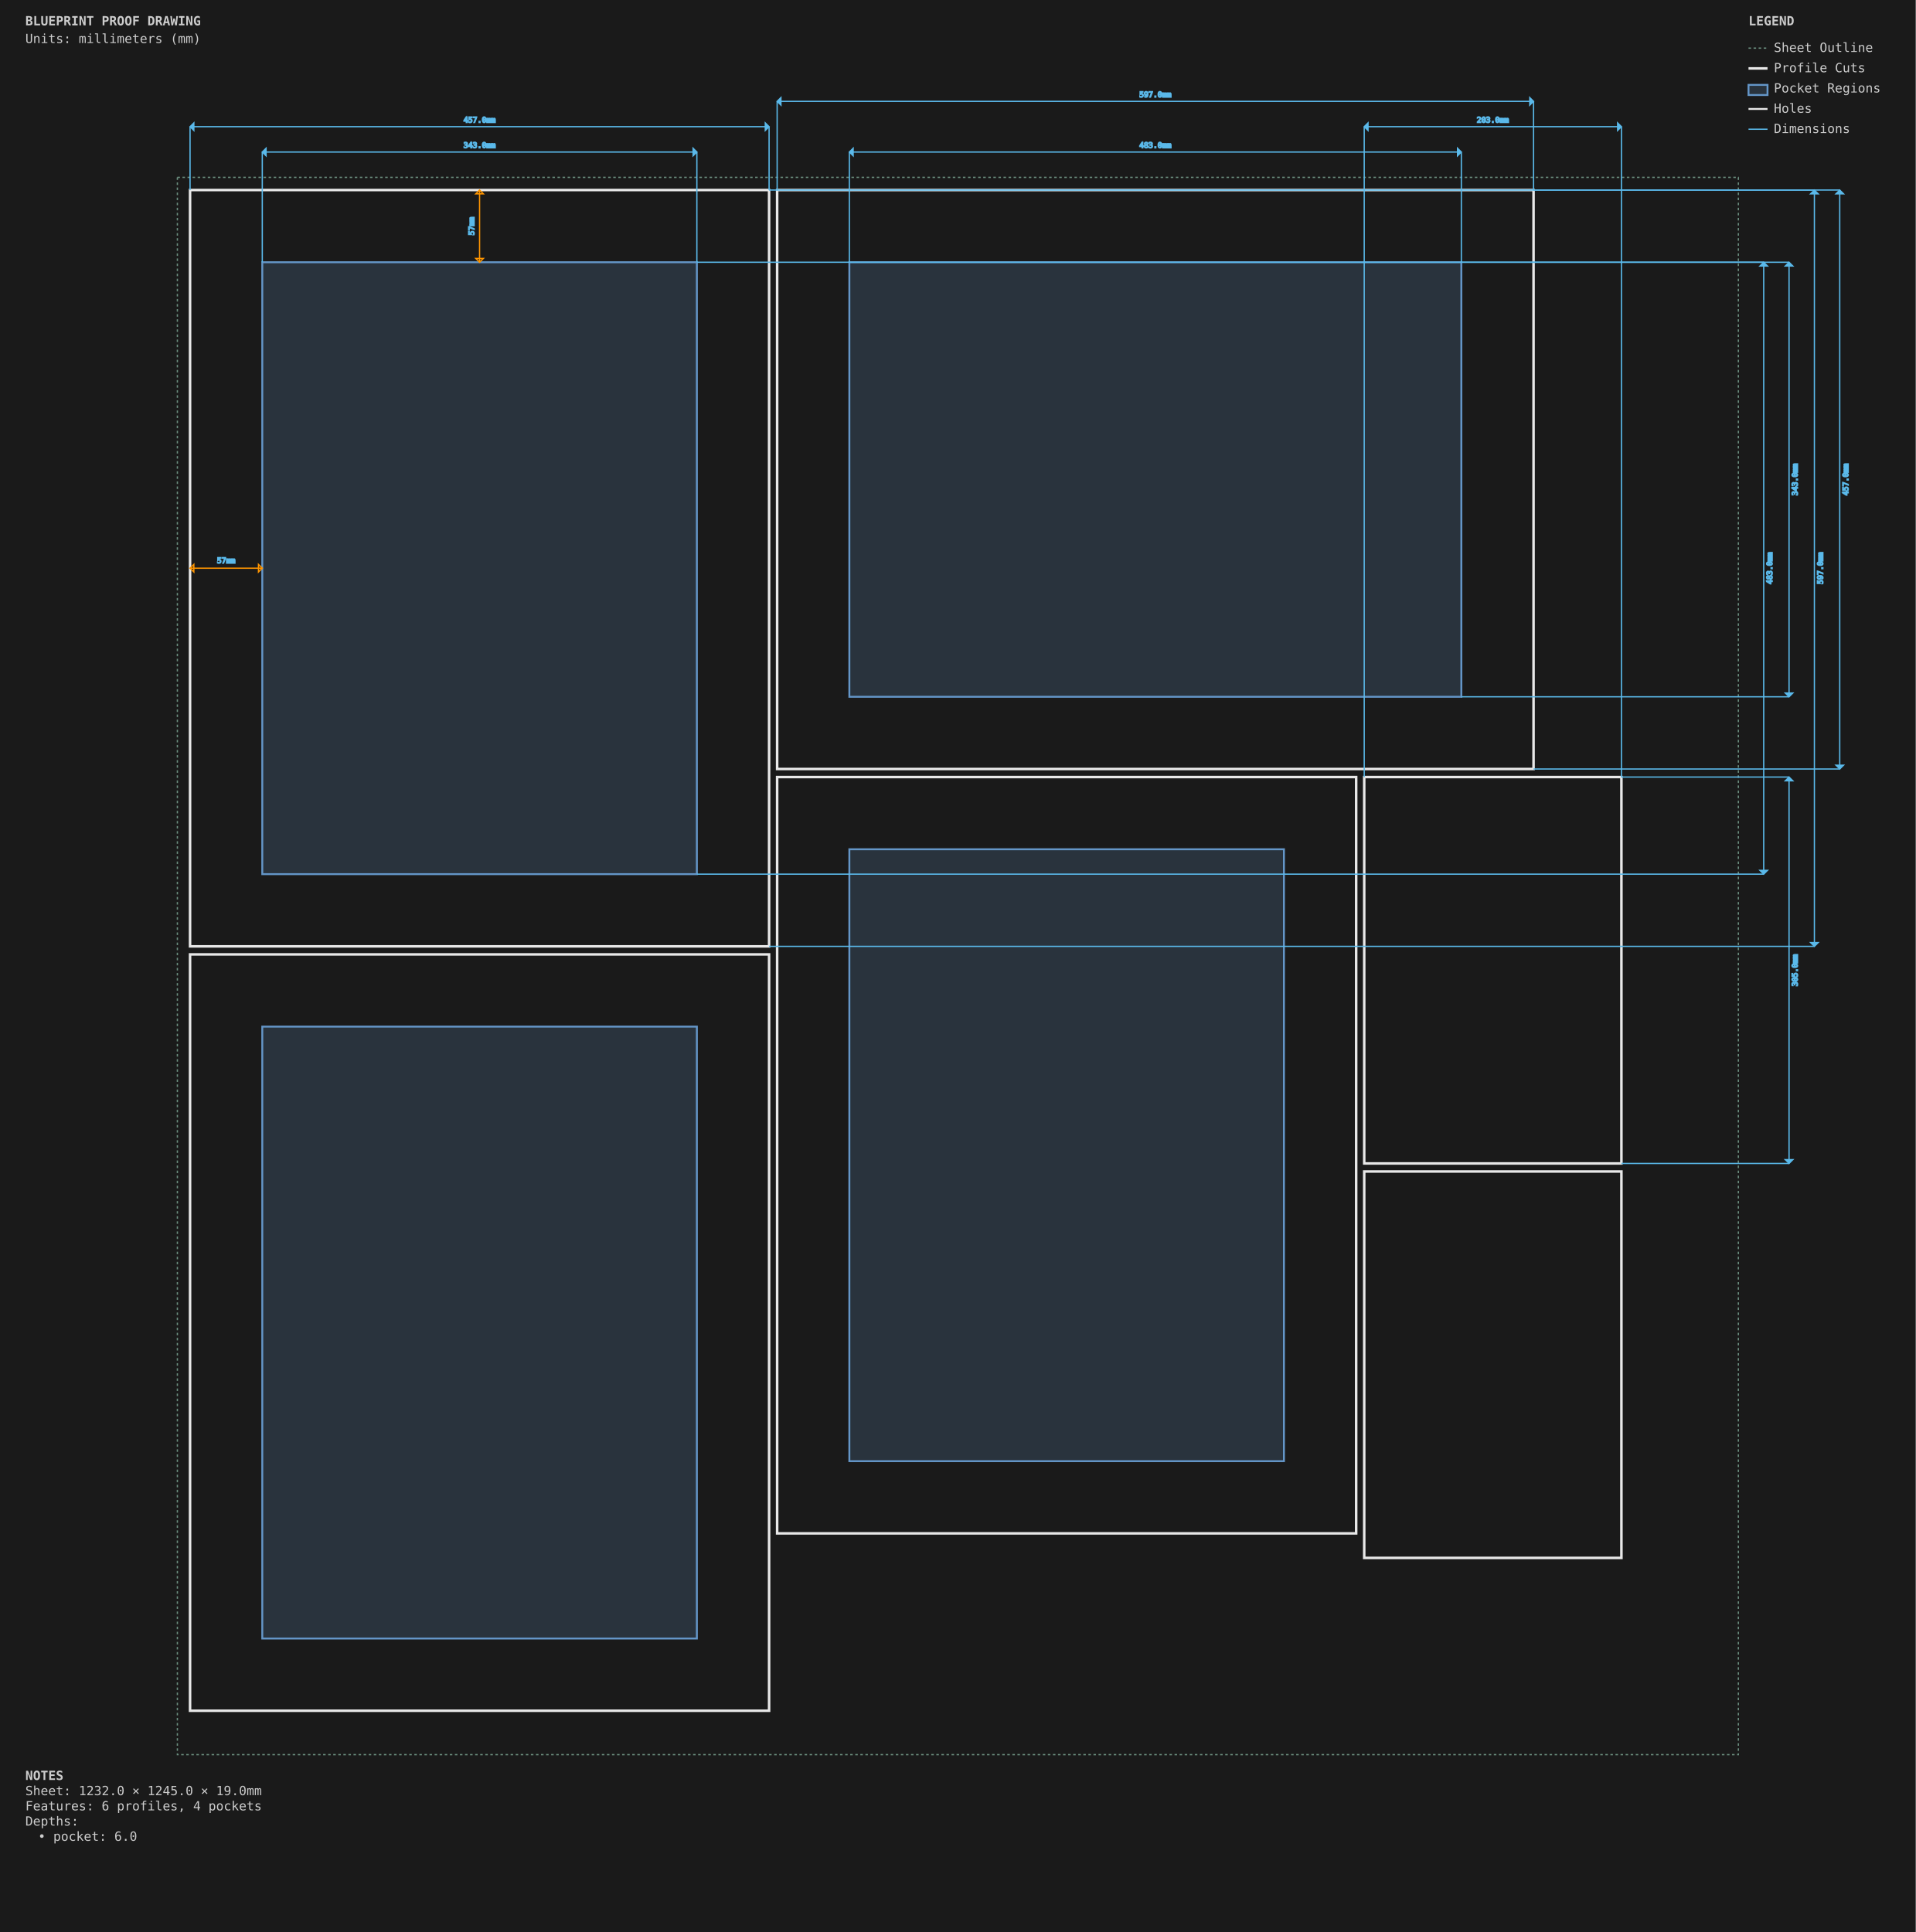
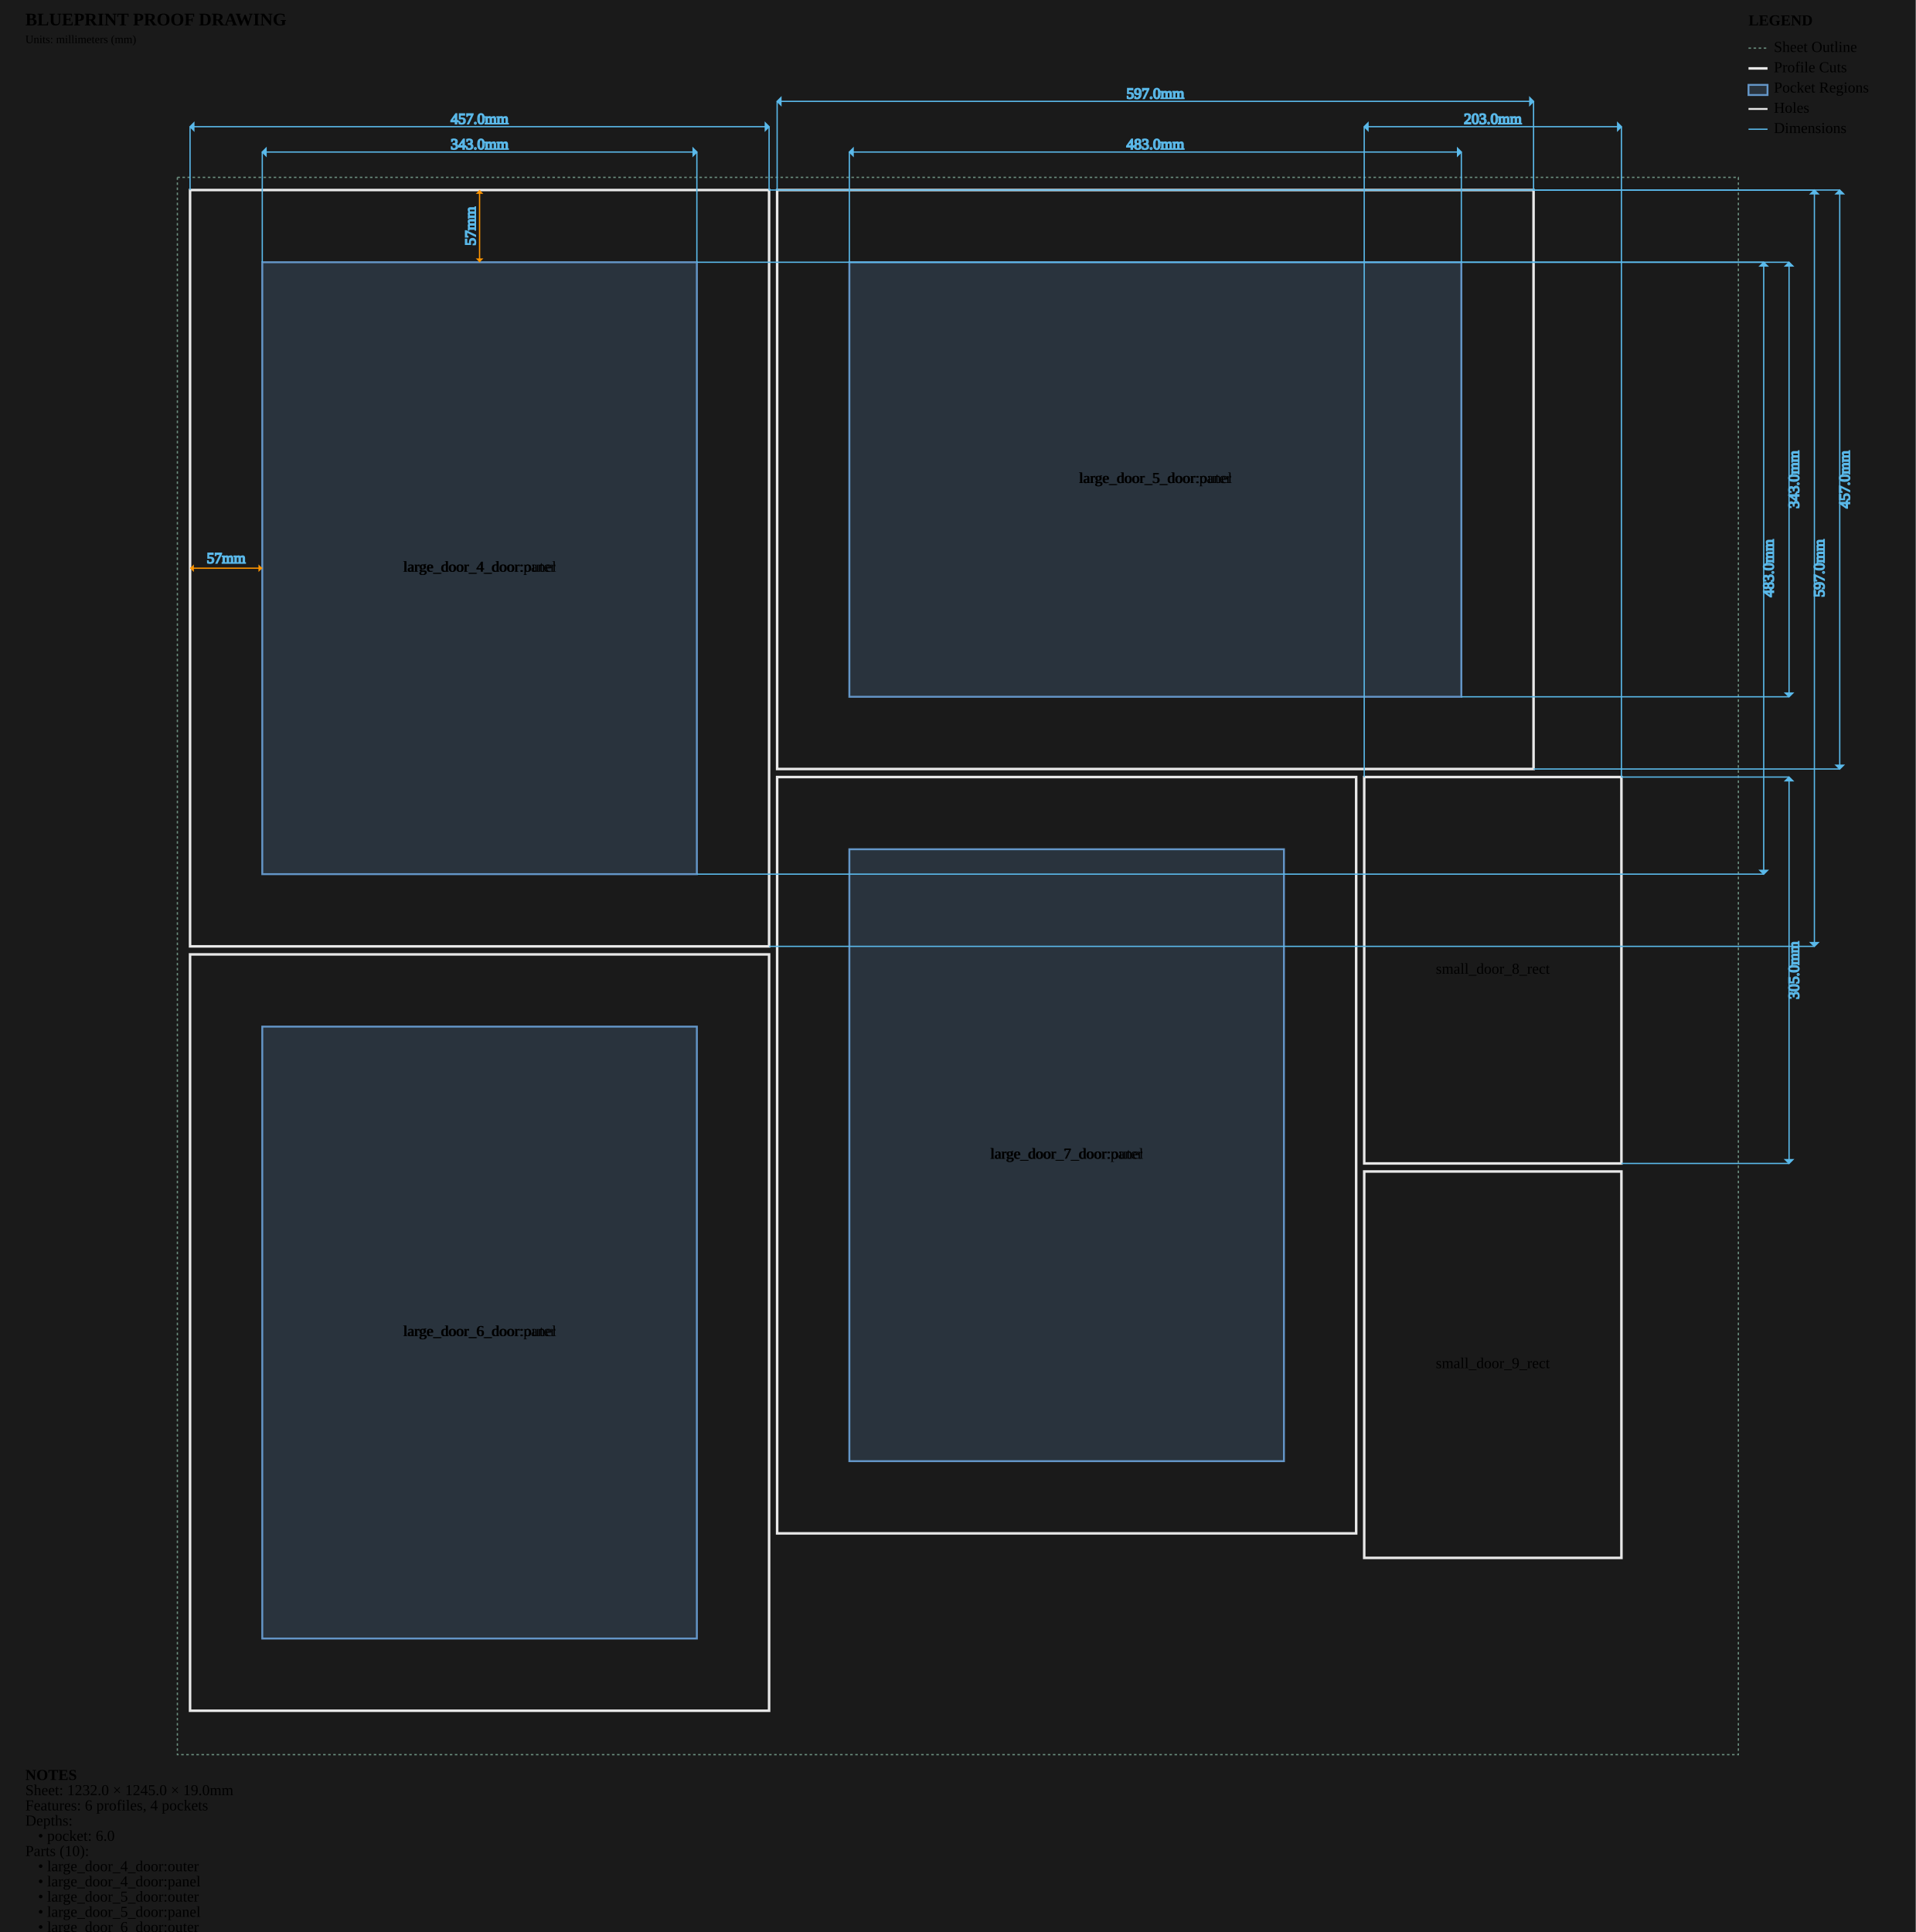
<svg xmlns="http://www.w3.org/2000/svg" viewBox="0 0 1512.0 1525.0" width="1512.0mm" height="1525.0mm">
  <style>
        .sheet-outline { stroke: #6b8e7f; stroke-width: 1; fill: none; stroke-dasharray: 2,2; }
        .profile-cuts { stroke: #e8e8e8; stroke-width: 2; fill: none; }
        .pocket-regions { stroke: #6496c8; stroke-width: 1.5; fill: #6496c8; fill-opacity: 0.2; }
        .holes { stroke: #e8e8e8; stroke-width: 1.5; fill: none; }
        .engrave-paths { stroke: #888888; stroke-width: 1; fill: none; stroke-dasharray: 4,4; }
        .construction { stroke: #6b8e7f; stroke-width: 0.5; fill: none; stroke-dasharray: 2,2; }
        .dimensions { stroke: #5ab9ea; stroke-width: 1; fill: none; }
-         .dimension-text { fill: #888888; font-family: monospace; font-size: 6px; }
+         .dimension-text { fill:
        .gap-dimensions { stroke: #ff9500; stroke-width: 1; fill: none; }
-         .gap-text { fill: #888888; font-family: monospace; font-size: 6px; }
+         .gap-text { fill:
        .notes { fill: #cccccc; font-family: monospace; font-size: 10px; }
        .legend { fill: #cccccc; font-family: monospace; font-size: 10px; }
+         .part-label { fill: #ffcc00; font-family: monospace; font-size: 8px; font-weight: bold; }
    </style>
  <rect x="0" y="0" width="1512.0" height="1525.0" fill="#1a1a1a" />
  <g id="SHEET_OUTLINE" class="sheet-outline">
    <rect x="140" y="140" width="1232.0" height="1245.0" />
  </g>
  <g id="PROFILE_CUTS" class="profile-cuts">
    <rect x="150.0" y="150.0" width="457.0" height="597.0" />
    <rect x="613.35" y="150.0" width="597.0" height="457.0" />
    <rect x="150.0" y="753.35" width="457.0" height="597.0" />
    <rect x="613.35" y="613.35" width="457.0" height="597.0" />
    <rect x="1076.7" y="613.35" width="203.0" height="305.0" />
    <rect x="1076.7" y="924.7" width="203.0" height="305.0" />
  </g>
  <g id="POCKET_REGIONS" class="pocket-regions">
    <rect x="207.0" y="207.0" width="343.0" height="483.0" />
    <rect x="670.35" y="207.0" width="483.0" height="343.0" />
    <rect x="207.0" y="810.35" width="343.0" height="483.0" />
    <rect x="670.35" y="670.35" width="343.0" height="483.0" />
  </g>
  <g id="ENGRAVE_PATHS" class="engrave-paths" />
  <g id="HOLES" class="holes" />
+   <g id="LABELS" class="labels">
+     <text x="378.5" y="448.5" class="part-label" text-anchor="middle" dominant-baseline="middle">large_door_4_door:outer</text>
+     <text x="378.5" y="448.5" class="part-label" text-anchor="middle" dominant-baseline="middle">large_door_4_door:panel</text>
+     <text x="911.85" y="378.5" class="part-label" text-anchor="middle" dominant-baseline="middle">large_door_5_door:outer</text>
+     <text x="911.85" y="378.5" class="part-label" text-anchor="middle" dominant-baseline="middle">large_door_5_door:panel</text>
+     <text x="378.5" y="1051.85" class="part-label" text-anchor="middle" dominant-baseline="middle">large_door_6_door:outer</text>
+     <text x="378.5" y="1051.85" class="part-label" text-anchor="middle" dominant-baseline="middle">large_door_6_door:panel</text>
+     <text x="841.85" y="911.85" class="part-label" text-anchor="middle" dominant-baseline="middle">large_door_7_door:outer</text>
+     <text x="841.85" y="911.85" class="part-label" text-anchor="middle" dominant-baseline="middle">large_door_7_door:panel</text>
+     <text x="1178.2" y="765.85" class="part-label" text-anchor="middle" dominant-baseline="middle">small_door_8_rect</text>
+     <text x="1178.2" y="1077.2" class="part-label" text-anchor="middle" dominant-baseline="middle">small_door_9_rect</text>
+   </g>
  <g id="CONSTRUCTION" class="construction" />
  <g id="DIMENSIONS" class="dimensions">
    <line x1="207.0" y1="207.0" x2="207.0" y2="120.0" stroke="#5ab9ea" stroke-width="1" />
    <line x1="550.0" y1="207.0" x2="550.0" y2="120.0" stroke="#5ab9ea" stroke-width="1" />
    <line x1="207.0" y1="120.0" x2="550.0" y2="120.0" stroke="#5ab9ea" stroke-width="1" />
    <polygon points="207.0,120.0 210.0,117.0 210.0,123.0" fill="#5ab9ea" />
    <polygon points="550.0,120.0 547.0,117.0 547.0,123.0" fill="#5ab9ea" />
    <text x="378.5" y="115.0" class="dimension-text" text-anchor="middle" dominant-baseline="middle">343.0mm</text>
    <line x1="550.0" y1="207.0" x2="1392.0" y2="207.0" stroke="#5ab9ea" stroke-width="1" />
    <line x1="550.0" y1="690.0" x2="1392.0" y2="690.0" stroke="#5ab9ea" stroke-width="1" />
    <line x1="1392.0" y1="207.0" x2="1392.0" y2="690.0" stroke="#5ab9ea" stroke-width="1" />
    <polygon points="1392.0,207.0 1389.0,210.0 1395.0,210.0" fill="#5ab9ea" />
    <polygon points="1392.0,690.0 1389.0,687.0 1395.0,687.0" fill="#5ab9ea" />
    <text x="1397.0" y="448.5" class="dimension-text" text-anchor="middle" dominant-baseline="middle" transform="rotate(-90 1397.0 448.5)">483.0mm</text>
    <line x1="670.35" y1="207.0" x2="670.35" y2="120.0" stroke="#5ab9ea" stroke-width="1" />
    <line x1="1153.35" y1="207.0" x2="1153.35" y2="120.0" stroke="#5ab9ea" stroke-width="1" />
    <line x1="670.35" y1="120.0" x2="1153.35" y2="120.0" stroke="#5ab9ea" stroke-width="1" />
    <polygon points="670.35,120.0 673.35,117.0 673.35,123.0" fill="#5ab9ea" />
    <polygon points="1153.35,120.0 1150.35,117.0 1150.35,123.0" fill="#5ab9ea" />
    <text x="911.85" y="115.0" class="dimension-text" text-anchor="middle" dominant-baseline="middle">483.0mm</text>
    <line x1="1153.35" y1="207.0" x2="1412.0" y2="207.0" stroke="#5ab9ea" stroke-width="1" />
    <line x1="1153.35" y1="550.0" x2="1412.0" y2="550.0" stroke="#5ab9ea" stroke-width="1" />
    <line x1="1412.0" y1="207.0" x2="1412.0" y2="550.0" stroke="#5ab9ea" stroke-width="1" />
    <polygon points="1412.0,207.0 1409.0,210.0 1415.0,210.0" fill="#5ab9ea" />
    <polygon points="1412.0,550.0 1409.0,547.0 1415.0,547.0" fill="#5ab9ea" />
    <text x="1417.0" y="378.5" class="dimension-text" text-anchor="middle" dominant-baseline="middle" transform="rotate(-90 1417.0 378.5)">343.0mm</text>
    <line x1="150.0" y1="150.0" x2="150.0" y2="100.0" stroke="#5ab9ea" stroke-width="1" />
    <line x1="607.0" y1="150.0" x2="607.0" y2="100.0" stroke="#5ab9ea" stroke-width="1" />
    <line x1="150.0" y1="100.0" x2="607.0" y2="100.0" stroke="#5ab9ea" stroke-width="1" />
    <polygon points="150.0,100.0 153.0,97.0 153.0,103.0" fill="#5ab9ea" />
    <polygon points="607.0,100.0 604.0,97.0 604.0,103.0" fill="#5ab9ea" />
    <text x="378.5" y="95.0" class="dimension-text" text-anchor="middle" dominant-baseline="middle">457.0mm</text>
    <line x1="607.0" y1="150.0" x2="1432.0" y2="150.0" stroke="#5ab9ea" stroke-width="1" />
    <line x1="607.0" y1="747.0" x2="1432.0" y2="747.0" stroke="#5ab9ea" stroke-width="1" />
    <line x1="1432.0" y1="150.0" x2="1432.0" y2="747.0" stroke="#5ab9ea" stroke-width="1" />
    <polygon points="1432.0,150.0 1429.0,153.0 1435.0,153.0" fill="#5ab9ea" />
    <polygon points="1432.0,747.0 1429.0,744.0 1435.0,744.0" fill="#5ab9ea" />
    <text x="1437.0" y="448.5" class="dimension-text" text-anchor="middle" dominant-baseline="middle" transform="rotate(-90 1437.0 448.5)">597.0mm</text>
    <line x1="613.35" y1="150.0" x2="613.35" y2="80.0" stroke="#5ab9ea" stroke-width="1" />
    <line x1="1210.35" y1="150.0" x2="1210.35" y2="80.0" stroke="#5ab9ea" stroke-width="1" />
    <line x1="613.35" y1="80.0" x2="1210.35" y2="80.0" stroke="#5ab9ea" stroke-width="1" />
    <polygon points="613.35,80.0 616.35,77.0 616.35,83.0" fill="#5ab9ea" />
    <polygon points="1210.35,80.0 1207.35,77.0 1207.35,83.0" fill="#5ab9ea" />
    <text x="911.85" y="75.0" class="dimension-text" text-anchor="middle" dominant-baseline="middle">597.0mm</text>
    <line x1="1210.35" y1="150.0" x2="1452.0" y2="150.0" stroke="#5ab9ea" stroke-width="1" />
    <line x1="1210.35" y1="607.0" x2="1452.0" y2="607.0" stroke="#5ab9ea" stroke-width="1" />
    <line x1="1452.0" y1="150.0" x2="1452.0" y2="607.0" stroke="#5ab9ea" stroke-width="1" />
    <polygon points="1452.0,150.0 1449.0,153.0 1455.0,153.0" fill="#5ab9ea" />
    <polygon points="1452.0,607.0 1449.0,604.0 1455.0,604.0" fill="#5ab9ea" />
    <text x="1457.0" y="378.5" class="dimension-text" text-anchor="middle" dominant-baseline="middle" transform="rotate(-90 1457.0 378.5)">457.0mm</text>
    <line x1="1076.7" y1="613.35" x2="1076.7" y2="100.0" stroke="#5ab9ea" stroke-width="1" />
    <line x1="1279.7" y1="613.35" x2="1279.7" y2="100.0" stroke="#5ab9ea" stroke-width="1" />
    <line x1="1076.7" y1="100.0" x2="1279.7" y2="100.0" stroke="#5ab9ea" stroke-width="1" />
    <polygon points="1076.7,100.0 1079.7,97.0 1079.7,103.0" fill="#5ab9ea" />
    <polygon points="1279.7,100.0 1276.7,97.0 1276.7,103.0" fill="#5ab9ea" />
    <text x="1178.2" y="95.0" class="dimension-text" text-anchor="middle" dominant-baseline="middle">203.0mm</text>
    <line x1="1279.7" y1="613.35" x2="1412.0" y2="613.35" stroke="#5ab9ea" stroke-width="1" />
    <line x1="1279.7" y1="918.35" x2="1412.0" y2="918.35" stroke="#5ab9ea" stroke-width="1" />
    <line x1="1412.0" y1="613.35" x2="1412.0" y2="918.35" stroke="#5ab9ea" stroke-width="1" />
    <polygon points="1412.0,613.35 1409.0,616.35 1415.0,616.35" fill="#5ab9ea" />
    <polygon points="1412.0,918.35 1409.0,915.35 1415.0,915.35" fill="#5ab9ea" />
    <text x="1417.0" y="765.85" class="dimension-text" text-anchor="middle" dominant-baseline="middle" transform="rotate(-90 1417.0 765.85)">305.0mm</text>
    <line x1="150.0" y1="448.5" x2="207.0" y2="448.5" stroke="#ff9500" stroke-width="1" />
    <path d="M 150.0,448.5 L 153.0,445.5 L 153.0,451.5 Z" class="gap-dimensions" stroke="none" fill="#ff9500" />
    <path d="M 207.0,448.5 L 204.0,445.5 L 204.0,451.5 Z" class="gap-dimensions" stroke="none" fill="#ff9500" />
    <text x="178.5" y="444.5" class="gap-text" text-anchor="middle">57mm</text>
    <line x1="378.5" y1="150.0" x2="378.5" y2="207.0" stroke="#ff9500" stroke-width="1" />
    <path d="M 378.5,150.0 L 375.5,153.0 L 381.5,153.0 Z" class="gap-dimensions" stroke="none" fill="#ff9500" />
    <path d="M 378.5,207.0 L 375.5,204.0 L 381.5,204.0 Z" class="gap-dimensions" stroke="none" fill="#ff9500" />
    <text x="372.5" y="178.5" class="gap-text" text-anchor="middle" dominant-baseline="middle" transform="rotate(-90 372.5 178.5)">57mm</text>
  </g>
  <g id="NOTES" class="notes">
    <text x="20" y="1405.0" class="notes" font-weight="bold">NOTES</text>
    <text x="20" y="1417.0" class="notes">Sheet: 1232.0 × 1245.0 × 19.0mm</text>
    <text x="20" y="1429.0" class="notes">Features: 6 profiles, 4 pockets</text>
    <text x="20" y="1441.0" class="notes">Depths:</text>
    <text x="30" y="1453.0" class="notes">• pocket: 6.0</text>
+     <text x="20" y="1465.0" class="notes">Parts (10):</text>
+     <text x="30" y="1477.0" class="notes">• large_door_4_door:outer</text>
+     <text x="30" y="1489.0" class="notes">• large_door_4_door:panel</text>
+     <text x="30" y="1501.0" class="notes">• large_door_5_door:outer</text>
+     <text x="30" y="1513.0" class="notes">• large_door_5_door:panel</text>
+     <text x="30" y="1525.0" class="notes">• large_door_6_door:outer</text>
+     <text x="30" y="1537.0" class="notes">• large_door_6_door:panel</text>
+     <text x="30" y="1549.0" class="notes">• large_door_7_door:outer</text>
+     <text x="30" y="1561.0" class="notes">• large_door_7_door:panel</text>
+     <text x="30" y="1573.0" class="notes">• small_door_8_rect</text>
+     <text x="30" y="1585.0" class="notes">• small_door_9_rect</text>
  </g>
  <g id="TITLE_BLOCK" class="title-block">
    <text x="20" y="20" class="notes" font-weight="bold" font-size="14px">BLUEPRINT PROOF DRAWING</text>
    <text x="20" y="34" class="notes" font-size="9px">Units: millimeters (mm)</text>
  </g>
  <g id="LEGEND" class="legend">
    <text x="1380.0" y="20" class="legend" font-weight="bold">LEGEND</text>
    <line x1="1380.0" y1="38" x2="1395.0" y2="38" stroke="#6b8e7f" stroke-width="1" stroke-dasharray="2,2" />
    <text x="1400.0" y="41" class="legend">Sheet Outline</text>
    <line x1="1380.0" y1="54" x2="1395.0" y2="54" stroke="#e8e8e8" stroke-width="2" />
    <text x="1400.0" y="57" class="legend">Profile Cuts</text>
    <rect x="1380.0" y="67" width="15.0" height="8" stroke="#6496c8" stroke-width="1.5" fill="#6496c8" fill-opacity="0.2" />
    <text x="1400.0" y="73" class="legend">Pocket Regions</text>
    <line x1="1380.0" y1="86" x2="1395.0" y2="86" stroke="#e8e8e8" stroke-width="1.5" />
    <text x="1400.0" y="89" class="legend">Holes</text>
    <line x1="1380.0" y1="102" x2="1395.0" y2="102" stroke="#5ab9ea" stroke-width="1" />
    <text x="1400.0" y="105" class="legend">Dimensions</text>
  </g>
</svg>
